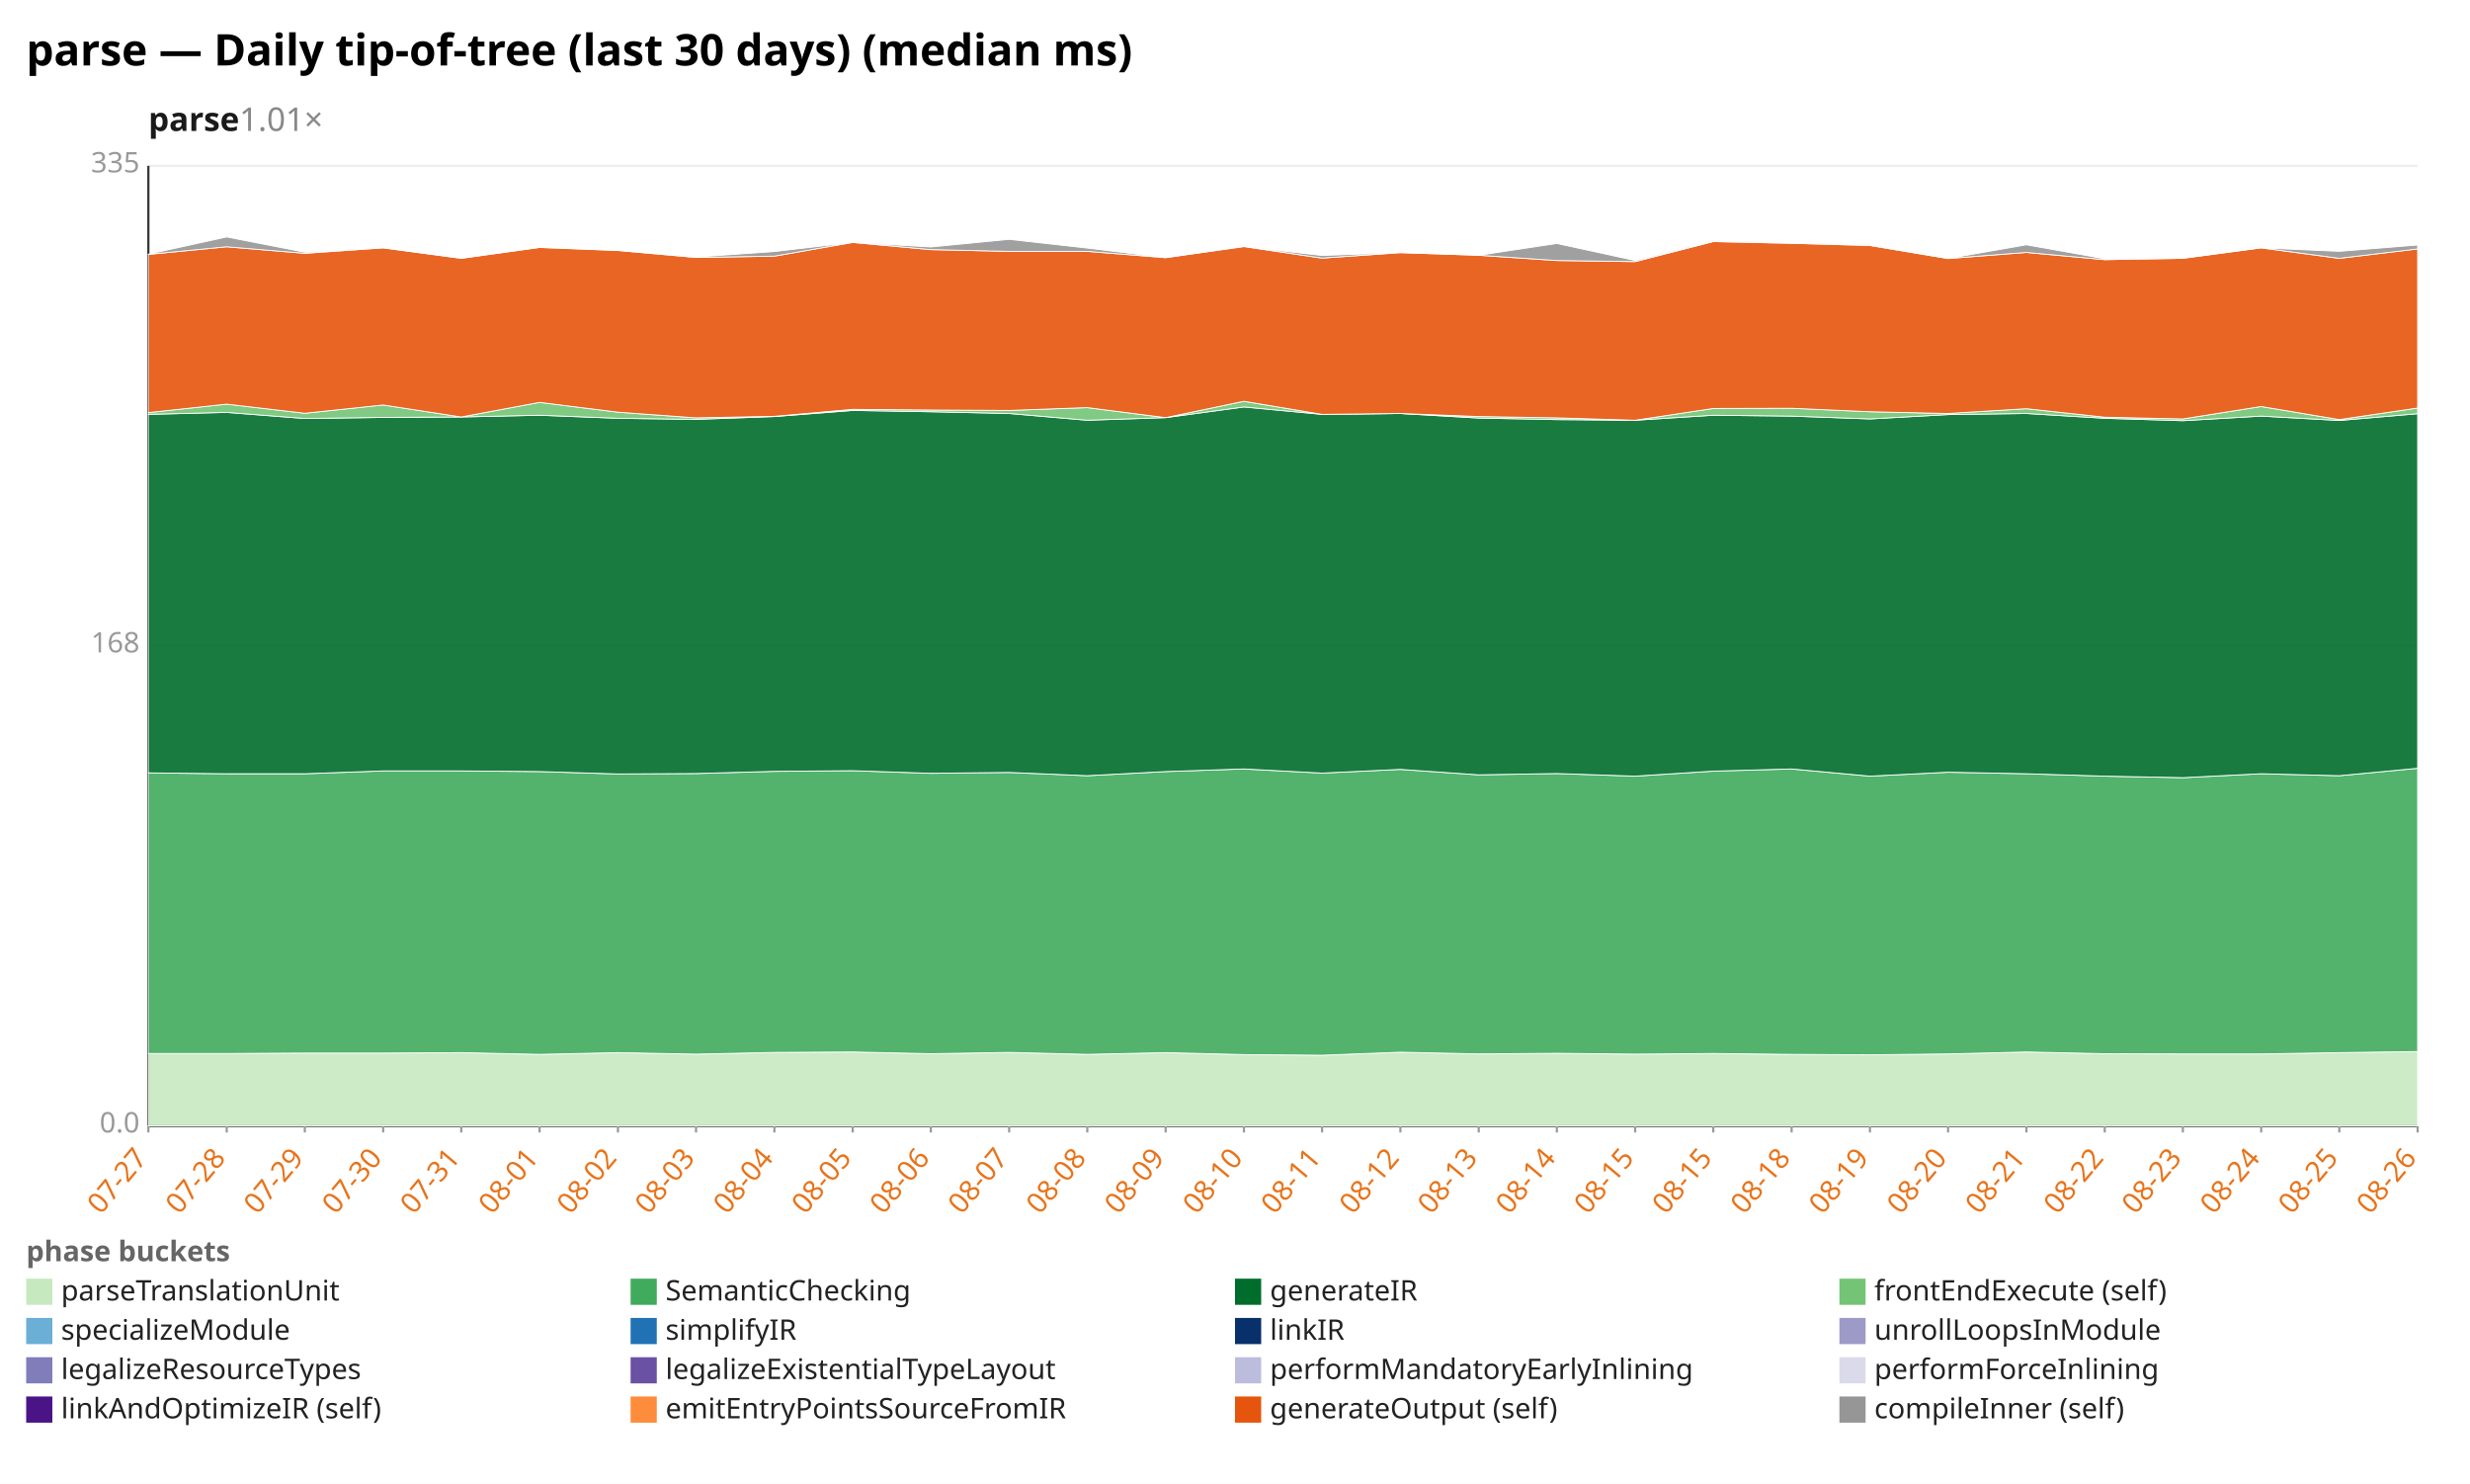
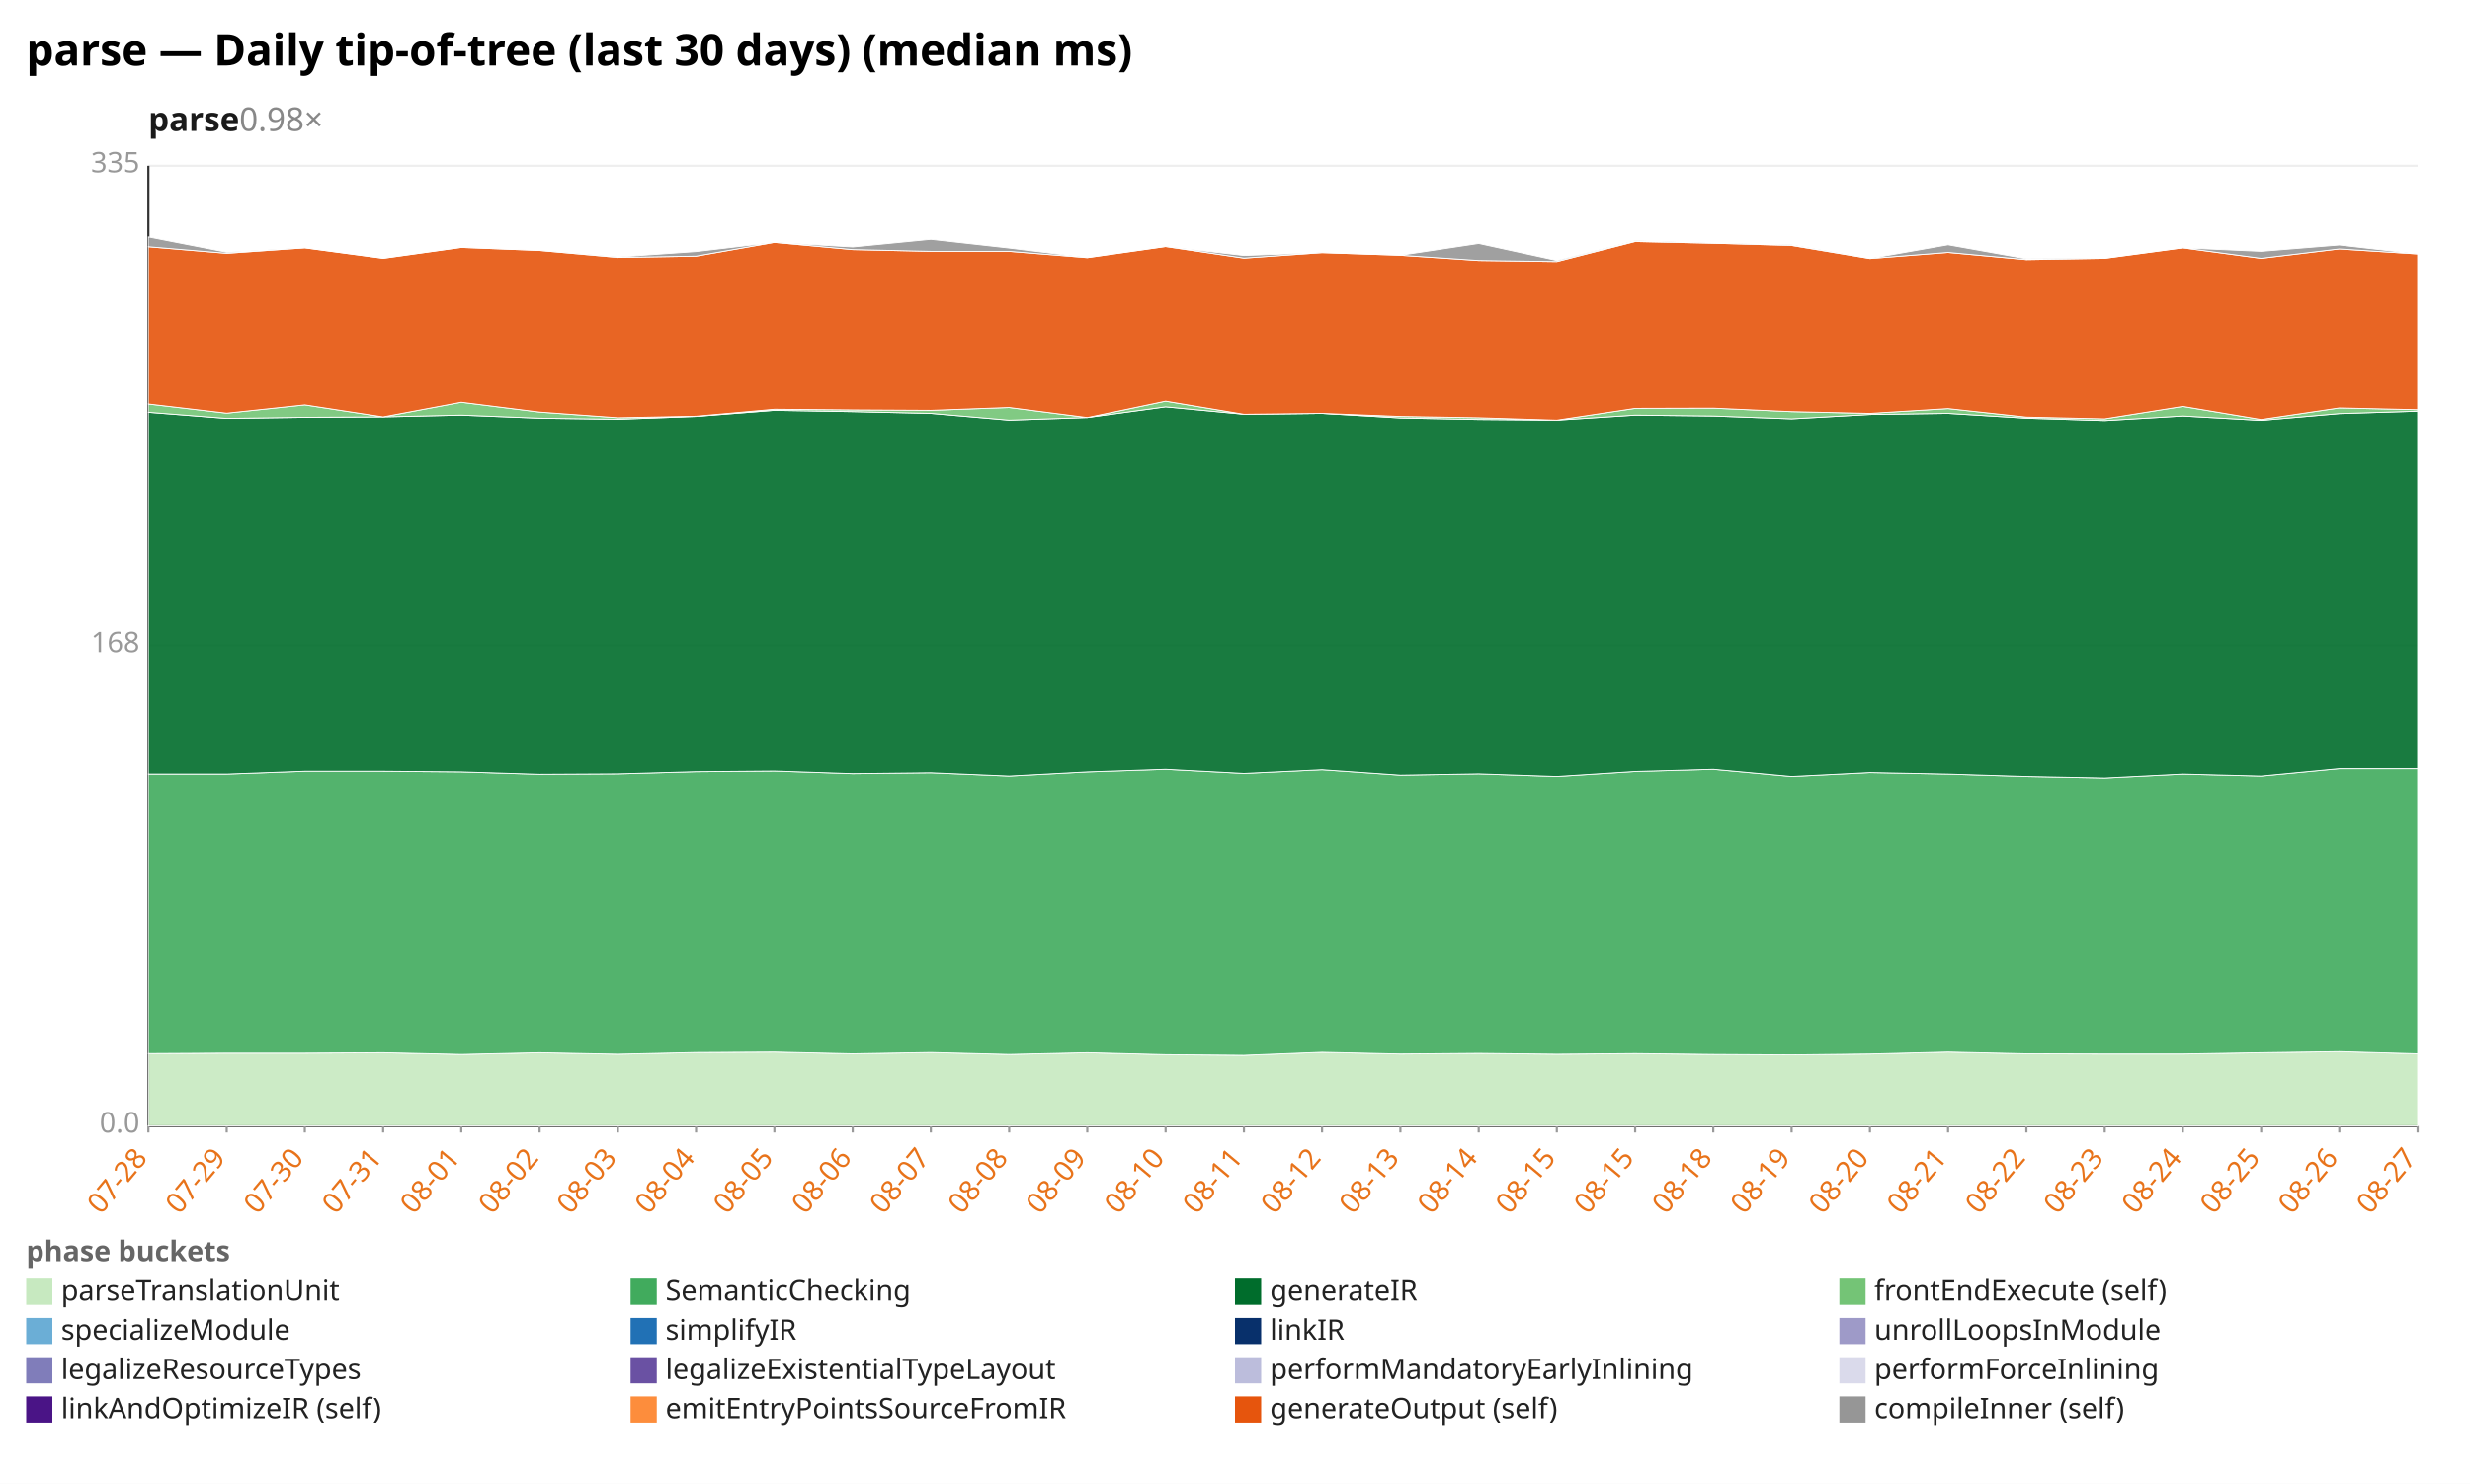
<svg xmlns="http://www.w3.org/2000/svg" width="1132" height="680" viewBox="0 0 1132 680" preserveAspectRatio="xMidYMid meet" font-family="sans-serif" font-size="13">
  <rect width="1132" height="680" fill="white" />
  <text x="12" y="30" font-size="20" font-weight="bold">parse — Daily tip-of-tree (last 30 days) (median ms)</text>
-   <text x="68" y="60" font-size="15" font-weight="600" fill="#1a1a1a">parse<tspan fill="#888" font-weight="400" text-decoration="none">  1.01×</tspan>
+   <text x="68" y="60" font-size="15" font-weight="600" fill="#1a1a1a">parse<tspan fill="#888" font-weight="400" text-decoration="none">  0.98×</tspan>
  </text>
  <line x1="68.0" y1="516.0" x2="1108.0" y2="516.0" stroke="#eee" />
  <text x="64.0" y="519.0" text-anchor="end" fill="#999">0.0</text>
  <line x1="68.0" y1="296.0" x2="1108.0" y2="296.0" stroke="#eee" />
  <text x="64.0" y="299.0" text-anchor="end" fill="#999">168</text>
  <line x1="68.0" y1="76.0" x2="1108.0" y2="76.0" stroke="#eee" />
  <text x="64.0" y="79.0" text-anchor="end" fill="#999">335</text>
  <line x1="68.0" y1="76.0" x2="68.0" y2="516.0" stroke="#333" />
  <line x1="68.0" y1="516.0" x2="1108.0" y2="516.0" stroke="#333" />
  <line x1="68.0" y1="516.0" x2="68.0" y2="519.0" stroke="#999" />
-   <text x="68.0" y="531.0" text-anchor="end" fill="#e8731a" transform="rotate(-50 68.0 531.0)">07-27</text>
+   <text x="68.0" y="531.0" text-anchor="end" fill="#e8731a" transform="rotate(-50 68.0 531.0)">07-28</text>
  <line x1="103.9" y1="516.0" x2="103.9" y2="519.0" stroke="#999" />
-   <text x="103.9" y="531.0" text-anchor="end" fill="#e8731a" transform="rotate(-50 103.9 531.0)">07-28</text>
+   <text x="103.9" y="531.0" text-anchor="end" fill="#e8731a" transform="rotate(-50 103.9 531.0)">07-29</text>
  <line x1="139.7" y1="516.0" x2="139.7" y2="519.0" stroke="#999" />
-   <text x="139.7" y="531.0" text-anchor="end" fill="#e8731a" transform="rotate(-50 139.7 531.0)">07-29</text>
+   <text x="139.7" y="531.0" text-anchor="end" fill="#e8731a" transform="rotate(-50 139.7 531.0)">07-30</text>
  <line x1="175.6" y1="516.0" x2="175.6" y2="519.0" stroke="#999" />
-   <text x="175.6" y="531.0" text-anchor="end" fill="#e8731a" transform="rotate(-50 175.6 531.0)">07-30</text>
+   <text x="175.6" y="531.0" text-anchor="end" fill="#e8731a" transform="rotate(-50 175.6 531.0)">07-31</text>
  <line x1="211.4" y1="516.0" x2="211.4" y2="519.0" stroke="#999" />
-   <text x="211.4" y="531.0" text-anchor="end" fill="#e8731a" transform="rotate(-50 211.4 531.0)">07-31</text>
+   <text x="211.4" y="531.0" text-anchor="end" fill="#e8731a" transform="rotate(-50 211.4 531.0)">08-01</text>
  <line x1="247.3" y1="516.0" x2="247.3" y2="519.0" stroke="#999" />
-   <text x="247.3" y="531.0" text-anchor="end" fill="#e8731a" transform="rotate(-50 247.3 531.0)">08-01</text>
+   <text x="247.3" y="531.0" text-anchor="end" fill="#e8731a" transform="rotate(-50 247.3 531.0)">08-02</text>
  <line x1="283.2" y1="516.0" x2="283.2" y2="519.0" stroke="#999" />
-   <text x="283.2" y="531.0" text-anchor="end" fill="#e8731a" transform="rotate(-50 283.2 531.0)">08-02</text>
+   <text x="283.2" y="531.0" text-anchor="end" fill="#e8731a" transform="rotate(-50 283.2 531.0)">08-03</text>
  <line x1="319.0" y1="516.0" x2="319.0" y2="519.0" stroke="#999" />
-   <text x="319.0" y="531.0" text-anchor="end" fill="#e8731a" transform="rotate(-50 319.0 531.0)">08-03</text>
+   <text x="319.0" y="531.0" text-anchor="end" fill="#e8731a" transform="rotate(-50 319.0 531.0)">08-04</text>
  <line x1="354.9" y1="516.0" x2="354.9" y2="519.0" stroke="#999" />
-   <text x="354.9" y="531.0" text-anchor="end" fill="#e8731a" transform="rotate(-50 354.9 531.0)">08-04</text>
+   <text x="354.9" y="531.0" text-anchor="end" fill="#e8731a" transform="rotate(-50 354.9 531.0)">08-05</text>
  <line x1="390.8" y1="516.0" x2="390.8" y2="519.0" stroke="#999" />
-   <text x="390.8" y="531.0" text-anchor="end" fill="#e8731a" transform="rotate(-50 390.8 531.0)">08-05</text>
+   <text x="390.8" y="531.0" text-anchor="end" fill="#e8731a" transform="rotate(-50 390.8 531.0)">08-06</text>
  <line x1="426.6" y1="516.0" x2="426.6" y2="519.0" stroke="#999" />
-   <text x="426.6" y="531.0" text-anchor="end" fill="#e8731a" transform="rotate(-50 426.6 531.0)">08-06</text>
+   <text x="426.6" y="531.0" text-anchor="end" fill="#e8731a" transform="rotate(-50 426.6 531.0)">08-07</text>
  <line x1="462.5" y1="516.0" x2="462.5" y2="519.0" stroke="#999" />
-   <text x="462.5" y="531.0" text-anchor="end" fill="#e8731a" transform="rotate(-50 462.5 531.0)">08-07</text>
+   <text x="462.5" y="531.0" text-anchor="end" fill="#e8731a" transform="rotate(-50 462.5 531.0)">08-08</text>
  <line x1="498.3" y1="516.0" x2="498.3" y2="519.0" stroke="#999" />
-   <text x="498.3" y="531.0" text-anchor="end" fill="#e8731a" transform="rotate(-50 498.3 531.0)">08-08</text>
+   <text x="498.3" y="531.0" text-anchor="end" fill="#e8731a" transform="rotate(-50 498.3 531.0)">08-09</text>
  <line x1="534.2" y1="516.0" x2="534.2" y2="519.0" stroke="#999" />
-   <text x="534.2" y="531.0" text-anchor="end" fill="#e8731a" transform="rotate(-50 534.2 531.0)">08-09</text>
+   <text x="534.2" y="531.0" text-anchor="end" fill="#e8731a" transform="rotate(-50 534.2 531.0)">08-10</text>
  <line x1="570.1" y1="516.0" x2="570.1" y2="519.0" stroke="#999" />
-   <text x="570.1" y="531.0" text-anchor="end" fill="#e8731a" transform="rotate(-50 570.1 531.0)">08-10</text>
+   <text x="570.1" y="531.0" text-anchor="end" fill="#e8731a" transform="rotate(-50 570.1 531.0)">08-11</text>
  <line x1="605.9" y1="516.0" x2="605.9" y2="519.0" stroke="#999" />
-   <text x="605.9" y="531.0" text-anchor="end" fill="#e8731a" transform="rotate(-50 605.9 531.0)">08-11</text>
+   <text x="605.9" y="531.0" text-anchor="end" fill="#e8731a" transform="rotate(-50 605.9 531.0)">08-12</text>
  <line x1="641.8" y1="516.0" x2="641.8" y2="519.0" stroke="#999" />
-   <text x="641.8" y="531.0" text-anchor="end" fill="#e8731a" transform="rotate(-50 641.8 531.0)">08-12</text>
+   <text x="641.8" y="531.0" text-anchor="end" fill="#e8731a" transform="rotate(-50 641.8 531.0)">08-13</text>
  <line x1="677.7" y1="516.0" x2="677.7" y2="519.0" stroke="#999" />
-   <text x="677.7" y="531.0" text-anchor="end" fill="#e8731a" transform="rotate(-50 677.7 531.0)">08-13</text>
+   <text x="677.7" y="531.0" text-anchor="end" fill="#e8731a" transform="rotate(-50 677.7 531.0)">08-14</text>
  <line x1="713.5" y1="516.0" x2="713.5" y2="519.0" stroke="#999" />
-   <text x="713.5" y="531.0" text-anchor="end" fill="#e8731a" transform="rotate(-50 713.5 531.0)">08-14</text>
+   <text x="713.5" y="531.0" text-anchor="end" fill="#e8731a" transform="rotate(-50 713.5 531.0)">08-15</text>
  <line x1="749.4" y1="516.0" x2="749.4" y2="519.0" stroke="#999" />
  <text x="749.4" y="531.0" text-anchor="end" fill="#e8731a" transform="rotate(-50 749.4 531.0)">08-15</text>
  <line x1="785.2" y1="516.0" x2="785.2" y2="519.0" stroke="#999" />
-   <text x="785.2" y="531.0" text-anchor="end" fill="#e8731a" transform="rotate(-50 785.2 531.0)">08-15</text>
+   <text x="785.2" y="531.0" text-anchor="end" fill="#e8731a" transform="rotate(-50 785.2 531.0)">08-18</text>
  <line x1="821.1" y1="516.0" x2="821.1" y2="519.0" stroke="#999" />
-   <text x="821.1" y="531.0" text-anchor="end" fill="#e8731a" transform="rotate(-50 821.1 531.0)">08-18</text>
+   <text x="821.1" y="531.0" text-anchor="end" fill="#e8731a" transform="rotate(-50 821.1 531.0)">08-19</text>
  <line x1="857.0" y1="516.0" x2="857.0" y2="519.0" stroke="#999" />
-   <text x="857.0" y="531.0" text-anchor="end" fill="#e8731a" transform="rotate(-50 857.0 531.0)">08-19</text>
+   <text x="857.0" y="531.0" text-anchor="end" fill="#e8731a" transform="rotate(-50 857.0 531.0)">08-20</text>
  <line x1="892.8" y1="516.0" x2="892.8" y2="519.0" stroke="#999" />
-   <text x="892.8" y="531.0" text-anchor="end" fill="#e8731a" transform="rotate(-50 892.8 531.0)">08-20</text>
+   <text x="892.8" y="531.0" text-anchor="end" fill="#e8731a" transform="rotate(-50 892.8 531.0)">08-21</text>
  <line x1="928.7" y1="516.0" x2="928.7" y2="519.0" stroke="#999" />
-   <text x="928.7" y="531.0" text-anchor="end" fill="#e8731a" transform="rotate(-50 928.7 531.0)">08-21</text>
+   <text x="928.7" y="531.0" text-anchor="end" fill="#e8731a" transform="rotate(-50 928.7 531.0)">08-22</text>
  <line x1="964.6" y1="516.0" x2="964.6" y2="519.0" stroke="#999" />
-   <text x="964.6" y="531.0" text-anchor="end" fill="#e8731a" transform="rotate(-50 964.6 531.0)">08-22</text>
+   <text x="964.6" y="531.0" text-anchor="end" fill="#e8731a" transform="rotate(-50 964.6 531.0)">08-23</text>
  <line x1="1000.4" y1="516.0" x2="1000.4" y2="519.0" stroke="#999" />
-   <text x="1000.4" y="531.0" text-anchor="end" fill="#e8731a" transform="rotate(-50 1000.4 531.0)">08-23</text>
+   <text x="1000.4" y="531.0" text-anchor="end" fill="#e8731a" transform="rotate(-50 1000.4 531.0)">08-24</text>
  <line x1="1036.3" y1="516.0" x2="1036.3" y2="519.0" stroke="#999" />
-   <text x="1036.3" y="531.0" text-anchor="end" fill="#e8731a" transform="rotate(-50 1036.3 531.0)">08-24</text>
+   <text x="1036.3" y="531.0" text-anchor="end" fill="#e8731a" transform="rotate(-50 1036.3 531.0)">08-25</text>
  <line x1="1072.1" y1="516.0" x2="1072.1" y2="519.0" stroke="#999" />
-   <text x="1072.1" y="531.0" text-anchor="end" fill="#e8731a" transform="rotate(-50 1072.1 531.0)">08-25</text>
+   <text x="1072.1" y="531.0" text-anchor="end" fill="#e8731a" transform="rotate(-50 1072.1 531.0)">08-26</text>
  <line x1="1108.0" y1="516.0" x2="1108.0" y2="519.0" stroke="#999" />
-   <text x="1108.0" y="531.0" text-anchor="end" fill="#e8731a" transform="rotate(-50 1108.0 531.0)">08-26</text>
-   <polygon points="68.0,482.8 103.9,482.8 139.7,482.6 175.6,482.6 211.4,482.4 247.3,483.2 283.2,482.4 319.0,483.1 354.9,482.3 390.8,482.1 426.6,482.9 462.5,482.3 498.3,483.2 534.2,482.4 570.1,483.3 605.9,483.6 641.8,482.2 677.7,483.0 713.5,482.7 749.4,483.1 785.2,482.8 821.1,483.2 857.0,483.4 892.8,483.0 928.7,482.1 964.6,482.9 1000.4,483.0 1036.3,483.0 1072.1,482.4 1108.0,481.9 1108.0,516.0 1072.1,516.0 1036.3,516.0 1000.4,516.0 964.6,516.0 928.7,516.0 892.8,516.0 857.0,516.0 821.1,516.0 785.2,516.0 749.4,516.0 713.5,516.0 677.7,516.0 641.8,516.0 605.9,516.0 570.1,516.0 534.2,516.0 498.3,516.0 462.5,516.0 426.6,516.0 390.8,516.0 354.9,516.0 319.0,516.0 283.2,516.0 247.3,516.0 211.4,516.0 175.6,516.0 139.7,516.0 103.9,516.0 68.0,516.0" fill="#c7e9c0" fill-opacity="0.9" stroke="#fff" stroke-width="0.4" />
-   <polygon points="68.0,354.2 103.9,354.6 139.7,354.6 175.6,353.3 211.4,353.3 247.3,353.6 283.2,354.7 319.0,354.5 354.9,353.5 390.8,353.2 426.6,354.4 462.5,354.0 498.3,355.5 534.2,353.6 570.1,352.4 605.9,354.3 641.8,352.6 677.7,355.1 713.5,354.5 749.4,355.7 785.2,353.4 821.1,352.4 857.0,355.7 892.8,353.9 928.7,354.6 964.6,355.7 1000.4,356.4 1036.3,354.6 1072.1,355.5 1108.0,352.1 1108.0,481.9 1072.1,482.4 1036.3,483.0 1000.4,483.0 964.6,482.9 928.7,482.1 892.8,483.0 857.0,483.4 821.1,483.2 785.2,482.8 749.4,483.1 713.5,482.7 677.7,483.0 641.8,482.2 605.9,483.6 570.1,483.3 534.2,482.4 498.3,483.2 462.5,482.3 426.6,482.9 390.8,482.1 354.9,482.3 319.0,483.1 283.2,482.4 247.3,483.2 211.4,482.4 175.6,482.6 139.7,482.6 103.9,482.8 68.0,482.8" fill="#41ab5d" fill-opacity="0.9" stroke="#fff" stroke-width="0.4" />
-   <polygon points="68.0,189.9 103.9,189.0 139.7,191.8 175.6,191.3 211.4,191.1 247.3,190.3 283.2,191.7 319.0,192.2 354.9,190.9 390.8,188.1 426.6,188.7 462.5,189.5 498.3,192.6 534.2,191.4 570.1,186.5 605.9,189.9 641.8,189.5 677.7,191.6 713.5,192.3 749.4,192.6 785.2,190.3 821.1,190.7 857.0,192.0 892.8,190.0 928.7,189.5 964.6,191.7 1000.4,192.8 1036.3,190.7 1072.1,192.7 1108.0,189.6 1108.0,352.1 1072.1,355.5 1036.3,354.6 1000.4,356.4 964.6,355.7 928.7,354.6 892.8,353.9 857.0,355.7 821.1,352.4 785.2,353.4 749.4,355.7 713.5,354.5 677.7,355.1 641.8,352.6 605.9,354.3 570.1,352.4 534.2,353.6 498.3,355.5 462.5,354.0 426.6,354.4 390.8,353.2 354.9,353.5 319.0,354.5 283.2,354.7 247.3,353.6 211.4,353.3 175.6,353.3 139.7,354.6 103.9,354.6 68.0,354.2" fill="#006d2c" fill-opacity="0.9" stroke="#fff" stroke-width="0.4" />
-   <polygon points="68.0,189.1 103.9,185.2 139.7,189.4 175.6,185.6 211.4,191.1 247.3,184.4 283.2,188.9 319.0,191.5 354.9,190.8 390.8,187.6 426.6,187.9 462.5,188.1 498.3,186.8 534.2,191.4 570.1,183.9 605.9,189.9 641.8,189.5 677.7,190.9 713.5,191.5 749.4,192.6 785.2,187.2 821.1,187.1 857.0,188.7 892.8,189.5 928.7,187.3 964.6,191.2 1000.4,192.0 1036.3,186.3 1072.1,192.3 1108.0,187.0 1108.0,189.6 1072.1,192.7 1036.3,190.7 1000.4,192.8 964.6,191.7 928.7,189.5 892.8,190.0 857.0,192.0 821.1,190.7 785.2,190.3 749.4,192.6 713.5,192.3 677.7,191.6 641.8,189.5 605.9,189.9 570.1,186.5 534.2,191.4 498.3,192.6 462.5,189.5 426.6,188.7 390.8,188.1 354.9,190.9 319.0,192.2 283.2,191.7 247.3,190.3 211.4,191.1 175.6,191.3 139.7,191.8 103.9,189.0 68.0,189.9" fill="#74c476" fill-opacity="0.9" stroke="#fff" stroke-width="0.4" />
-   <polygon points="68.0,116.6 103.9,113.1 139.7,116.1 175.6,113.6 211.4,118.4 247.3,113.4 283.2,114.8 319.0,118.0 354.9,117.4 390.8,111.1 426.6,114.4 462.5,115.2 498.3,115.2 534.2,118.1 570.1,113.0 605.9,118.3 641.8,115.8 677.7,117.0 713.5,119.4 749.4,119.9 785.2,110.7 821.1,111.5 857.0,112.5 892.8,118.5 928.7,115.7 964.6,119.0 1000.4,118.4 1036.3,113.6 1072.1,118.4 1108.0,114.1 1108.0,187.0 1072.1,192.3 1036.3,186.3 1000.4,192.0 964.6,191.2 928.7,187.3 892.8,189.5 857.0,188.7 821.1,187.1 785.2,187.2 749.4,192.6 713.5,191.5 677.7,190.9 641.8,189.5 605.9,189.9 570.1,183.9 534.2,191.4 498.3,186.8 462.5,188.1 426.6,187.9 390.8,187.6 354.9,190.8 319.0,191.5 283.2,188.9 247.3,184.4 211.4,191.1 175.6,185.6 139.7,189.4 103.9,185.2 68.0,189.1" fill="#e6550d" fill-opacity="0.9" stroke="#fff" stroke-width="0.4" />
-   <polygon points="68.0,116.5 103.9,108.6 139.7,115.6 175.6,113.6 211.4,118.4 247.3,113.4 283.2,114.8 319.0,117.8 354.9,115.3 390.8,111.1 426.6,113.2 462.5,109.7 498.3,113.7 534.2,118.1 570.1,113.0 605.9,117.1 641.8,115.8 677.7,117.0 713.5,111.6 749.4,119.4 785.2,110.3 821.1,111.5 857.0,112.2 892.8,118.5 928.7,112.2 964.6,118.6 1000.4,118.4 1036.3,113.6 1072.1,115.2 1108.0,112.3 1108.0,114.1 1072.1,118.4 1036.3,113.6 1000.4,118.4 964.6,119.0 928.7,115.7 892.8,118.5 857.0,112.5 821.1,111.5 785.2,110.7 749.4,119.9 713.5,119.4 677.7,117.0 641.8,115.8 605.9,118.3 570.1,113.0 534.2,118.1 498.3,115.2 462.5,115.2 426.6,114.4 390.8,111.1 354.9,117.4 319.0,118.0 283.2,114.8 247.3,113.4 211.4,118.4 175.6,113.6 139.7,116.1 103.9,113.1 68.0,116.6" fill="#969696" fill-opacity="0.9" stroke="#fff" stroke-width="0.4" />
+   <text x="1108.0" y="531.0" text-anchor="end" fill="#e8731a" transform="rotate(-50 1108.0 531.0)">08-27</text>
+   <polygon points="68.0,482.8 103.9,482.6 139.7,482.6 175.6,482.4 211.4,483.2 247.3,482.4 283.2,483.1 319.0,482.3 354.9,482.1 390.8,482.9 426.6,482.3 462.5,483.2 498.3,482.4 534.2,483.3 570.1,483.6 605.9,482.2 641.8,483.0 677.7,482.7 713.5,483.1 749.4,482.8 785.2,483.2 821.1,483.4 857.0,483.0 892.8,482.1 928.7,482.9 964.6,483.0 1000.4,483.0 1036.3,482.4 1072.1,481.9 1108.0,482.9 1108.0,516.0 1072.1,516.0 1036.3,516.0 1000.4,516.0 964.6,516.0 928.7,516.0 892.8,516.0 857.0,516.0 821.1,516.0 785.2,516.0 749.4,516.0 713.5,516.0 677.7,516.0 641.8,516.0 605.9,516.0 570.1,516.0 534.2,516.0 498.3,516.0 462.5,516.0 426.6,516.0 390.8,516.0 354.9,516.0 319.0,516.0 283.2,516.0 247.3,516.0 211.4,516.0 175.6,516.0 139.7,516.0 103.9,516.0 68.0,516.0" fill="#c7e9c0" fill-opacity="0.9" stroke="#fff" stroke-width="0.4" />
+   <polygon points="68.0,354.6 103.9,354.6 139.7,353.3 175.6,353.3 211.4,353.6 247.3,354.7 283.2,354.5 319.0,353.5 354.9,353.2 390.8,354.4 426.6,354.0 462.5,355.5 498.3,353.6 534.2,352.4 570.1,354.3 605.9,352.6 641.8,355.1 677.7,354.5 713.5,355.7 749.4,353.4 785.2,352.4 821.1,355.7 857.0,353.9 892.8,354.6 928.7,355.7 964.6,356.4 1000.4,354.6 1036.3,355.5 1072.1,352.1 1108.0,352.1 1108.0,482.9 1072.1,481.9 1036.3,482.4 1000.4,483.0 964.6,483.0 928.7,482.9 892.8,482.1 857.0,483.0 821.1,483.4 785.2,483.2 749.4,482.8 713.5,483.1 677.7,482.7 641.8,483.0 605.9,482.2 570.1,483.6 534.2,483.3 498.3,482.4 462.5,483.2 426.6,482.3 390.8,482.9 354.9,482.1 319.0,482.3 283.2,483.1 247.3,482.4 211.4,483.2 175.6,482.4 139.7,482.6 103.9,482.6 68.0,482.8" fill="#41ab5d" fill-opacity="0.9" stroke="#fff" stroke-width="0.4" />
+   <polygon points="68.0,189.0 103.9,191.8 139.7,191.3 175.6,191.1 211.4,190.3 247.3,191.7 283.2,192.2 319.0,190.9 354.9,188.1 390.8,188.7 426.6,189.5 462.5,192.6 498.3,191.4 534.2,186.5 570.1,189.9 605.9,189.5 641.8,191.6 677.7,192.3 713.5,192.6 749.4,190.3 785.2,190.7 821.1,192.0 857.0,190.0 892.8,189.5 928.7,191.7 964.6,192.8 1000.4,190.7 1036.3,192.7 1072.1,189.6 1108.0,188.5 1108.0,352.1 1072.1,352.1 1036.3,355.5 1000.4,354.6 964.6,356.4 928.7,355.7 892.8,354.6 857.0,353.9 821.1,355.7 785.2,352.4 749.4,353.4 713.5,355.7 677.7,354.5 641.8,355.1 605.9,352.6 570.1,354.3 534.2,352.4 498.3,353.6 462.5,355.5 426.6,354.0 390.8,354.4 354.9,353.2 319.0,353.5 283.2,354.5 247.3,354.7 211.4,353.6 175.6,353.3 139.7,353.3 103.9,354.6 68.0,354.6" fill="#006d2c" fill-opacity="0.9" stroke="#fff" stroke-width="0.4" />
+   <polygon points="68.0,185.2 103.9,189.4 139.7,185.6 175.6,191.1 211.4,184.4 247.3,188.9 283.2,191.5 319.0,190.8 354.9,187.6 390.8,187.9 426.6,188.1 462.5,186.8 498.3,191.4 534.2,183.9 570.1,189.9 605.9,189.5 641.8,190.9 677.7,191.5 713.5,192.6 749.4,187.2 785.2,187.1 821.1,188.7 857.0,189.5 892.8,187.3 928.7,191.2 964.6,192.0 1000.4,186.3 1036.3,192.3 1072.1,187.0 1108.0,187.8 1108.0,188.5 1072.1,189.6 1036.3,192.7 1000.4,190.7 964.6,192.8 928.7,191.7 892.8,189.5 857.0,190.0 821.1,192.0 785.2,190.7 749.4,190.3 713.5,192.6 677.7,192.3 641.8,191.6 605.9,189.5 570.1,189.9 534.2,186.5 498.3,191.4 462.5,192.6 426.6,189.5 390.8,188.7 354.9,188.1 319.0,190.9 283.2,192.2 247.3,191.7 211.4,190.3 175.6,191.1 139.7,191.3 103.9,191.8 68.0,189.0" fill="#74c476" fill-opacity="0.9" stroke="#fff" stroke-width="0.4" />
+   <polygon points="68.0,113.1 103.9,116.1 139.7,113.6 175.6,118.4 211.4,113.4 247.3,114.8 283.2,118.0 319.0,117.4 354.9,111.1 390.8,114.4 426.6,115.2 462.5,115.2 498.3,118.1 534.2,113.0 570.1,118.3 605.9,115.8 641.8,117.0 677.7,119.4 713.5,119.9 749.4,110.7 785.2,111.5 821.1,112.5 857.0,118.5 892.8,115.7 928.7,119.0 964.6,118.4 1000.4,113.6 1036.3,118.4 1072.1,114.1 1108.0,116.4 1108.0,187.8 1072.1,187.0 1036.3,192.3 1000.4,186.3 964.6,192.0 928.7,191.2 892.8,187.3 857.0,189.5 821.1,188.7 785.2,187.1 749.4,187.2 713.5,192.6 677.7,191.5 641.8,190.9 605.9,189.5 570.1,189.9 534.2,183.9 498.3,191.4 462.5,186.8 426.6,188.1 390.8,187.9 354.9,187.6 319.0,190.8 283.2,191.5 247.3,188.9 211.4,184.4 175.6,191.1 139.7,185.6 103.9,189.4 68.0,185.2" fill="#e6550d" fill-opacity="0.9" stroke="#fff" stroke-width="0.4" />
+   <polygon points="68.0,108.6 103.9,115.6 139.7,113.6 175.6,118.4 211.4,113.4 247.3,114.8 283.2,117.8 319.0,115.3 354.9,111.1 390.8,113.2 426.6,109.7 462.5,113.7 498.3,118.1 534.2,113.0 570.1,117.1 605.9,115.8 641.8,117.0 677.7,111.6 713.5,119.4 749.4,110.3 785.2,111.5 821.1,112.2 857.0,118.5 892.8,112.2 928.7,118.6 964.6,118.4 1000.4,113.6 1036.3,115.2 1072.1,112.3 1108.0,116.4 1108.0,116.4 1072.1,114.1 1036.3,118.4 1000.4,113.6 964.6,118.4 928.7,119.0 892.8,115.7 857.0,118.5 821.1,112.5 785.2,111.5 749.4,110.7 713.5,119.9 677.7,119.4 641.8,117.0 605.9,115.8 570.1,118.3 534.2,113.0 498.3,118.1 462.5,115.2 426.6,115.2 390.8,114.4 354.9,111.1 319.0,117.4 283.2,118.0 247.3,114.8 211.4,113.4 175.6,118.4 139.7,113.6 103.9,116.1 68.0,113.1" fill="#969696" fill-opacity="0.9" stroke="#fff" stroke-width="0.4" />
  <text x="12" y="578" fill="#666" font-weight="600">phase buckets</text>
  <rect x="12" y="586" width="12" height="12" fill="#c7e9c0" />
  <text x="28" y="596" fill="#222">parseTranslationUnit</text>
  <rect x="289" y="586" width="12" height="12" fill="#41ab5d" />
  <text x="305" y="596" fill="#222">SemanticChecking</text>
  <rect x="566" y="586" width="12" height="12" fill="#006d2c" />
  <text x="582" y="596" fill="#222">generateIR</text>
  <rect x="843" y="586" width="12" height="12" fill="#74c476" />
  <text x="859" y="596" fill="#222">frontEndExecute (self)</text>
  <rect x="12" y="604" width="12" height="12" fill="#6baed6" />
  <text x="28" y="614" fill="#222">specializeModule</text>
  <rect x="289" y="604" width="12" height="12" fill="#2171b5" />
  <text x="305" y="614" fill="#222">simplifyIR</text>
  <rect x="566" y="604" width="12" height="12" fill="#08306b" />
  <text x="582" y="614" fill="#222">linkIR</text>
  <rect x="843" y="604" width="12" height="12" fill="#9e9ac8" />
  <text x="859" y="614" fill="#222">unrollLoopsInModule</text>
  <rect x="12" y="622" width="12" height="12" fill="#807dba" />
  <text x="28" y="632" fill="#222">legalizeResourceTypes</text>
  <rect x="289" y="622" width="12" height="12" fill="#6a51a3" />
  <text x="305" y="632" fill="#222">legalizeExistentialTypeLayout</text>
  <rect x="566" y="622" width="12" height="12" fill="#bcbddc" />
  <text x="582" y="632" fill="#222">performMandatoryEarlyInlining</text>
  <rect x="843" y="622" width="12" height="12" fill="#dadaeb" />
  <text x="859" y="632" fill="#222">performForceInlining</text>
  <rect x="12" y="640" width="12" height="12" fill="#4a1486" />
  <text x="28" y="650" fill="#222">linkAndOptimizeIR (self)</text>
  <rect x="289" y="640" width="12" height="12" fill="#fd8d3c" />
  <text x="305" y="650" fill="#222">emitEntryPointsSourceFromIR</text>
  <rect x="566" y="640" width="12" height="12" fill="#e6550d" />
  <text x="582" y="650" fill="#222">generateOutput (self)</text>
  <rect x="843" y="640" width="12" height="12" fill="#969696" />
  <text x="859" y="650" fill="#222">compileInner (self)</text>
</svg>
